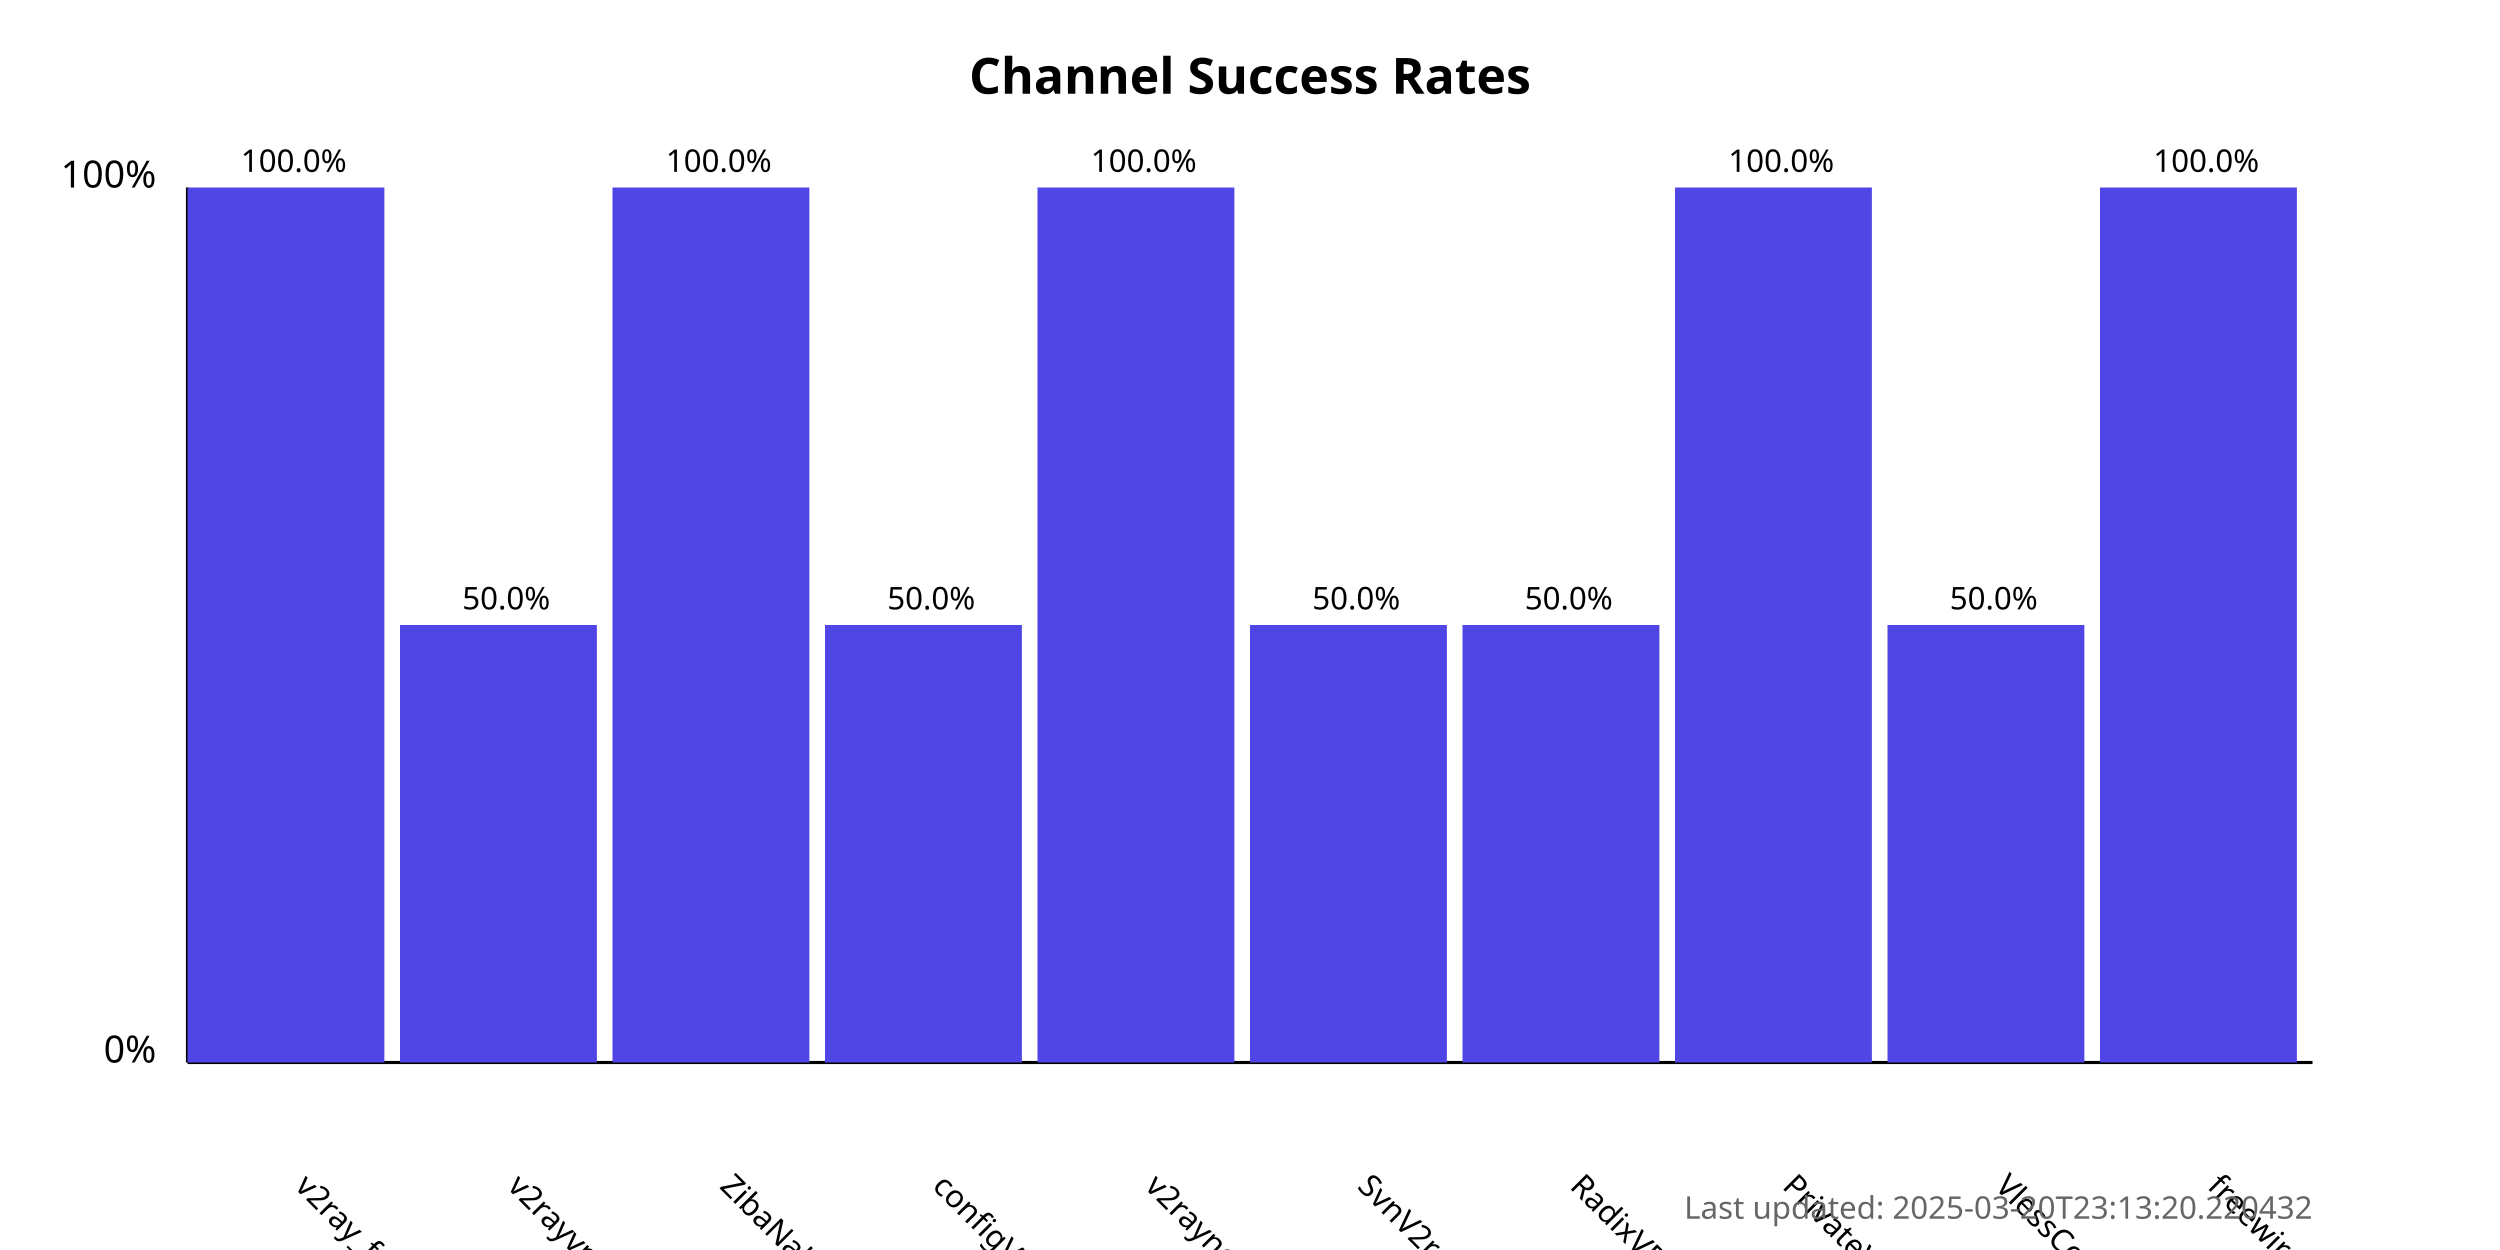
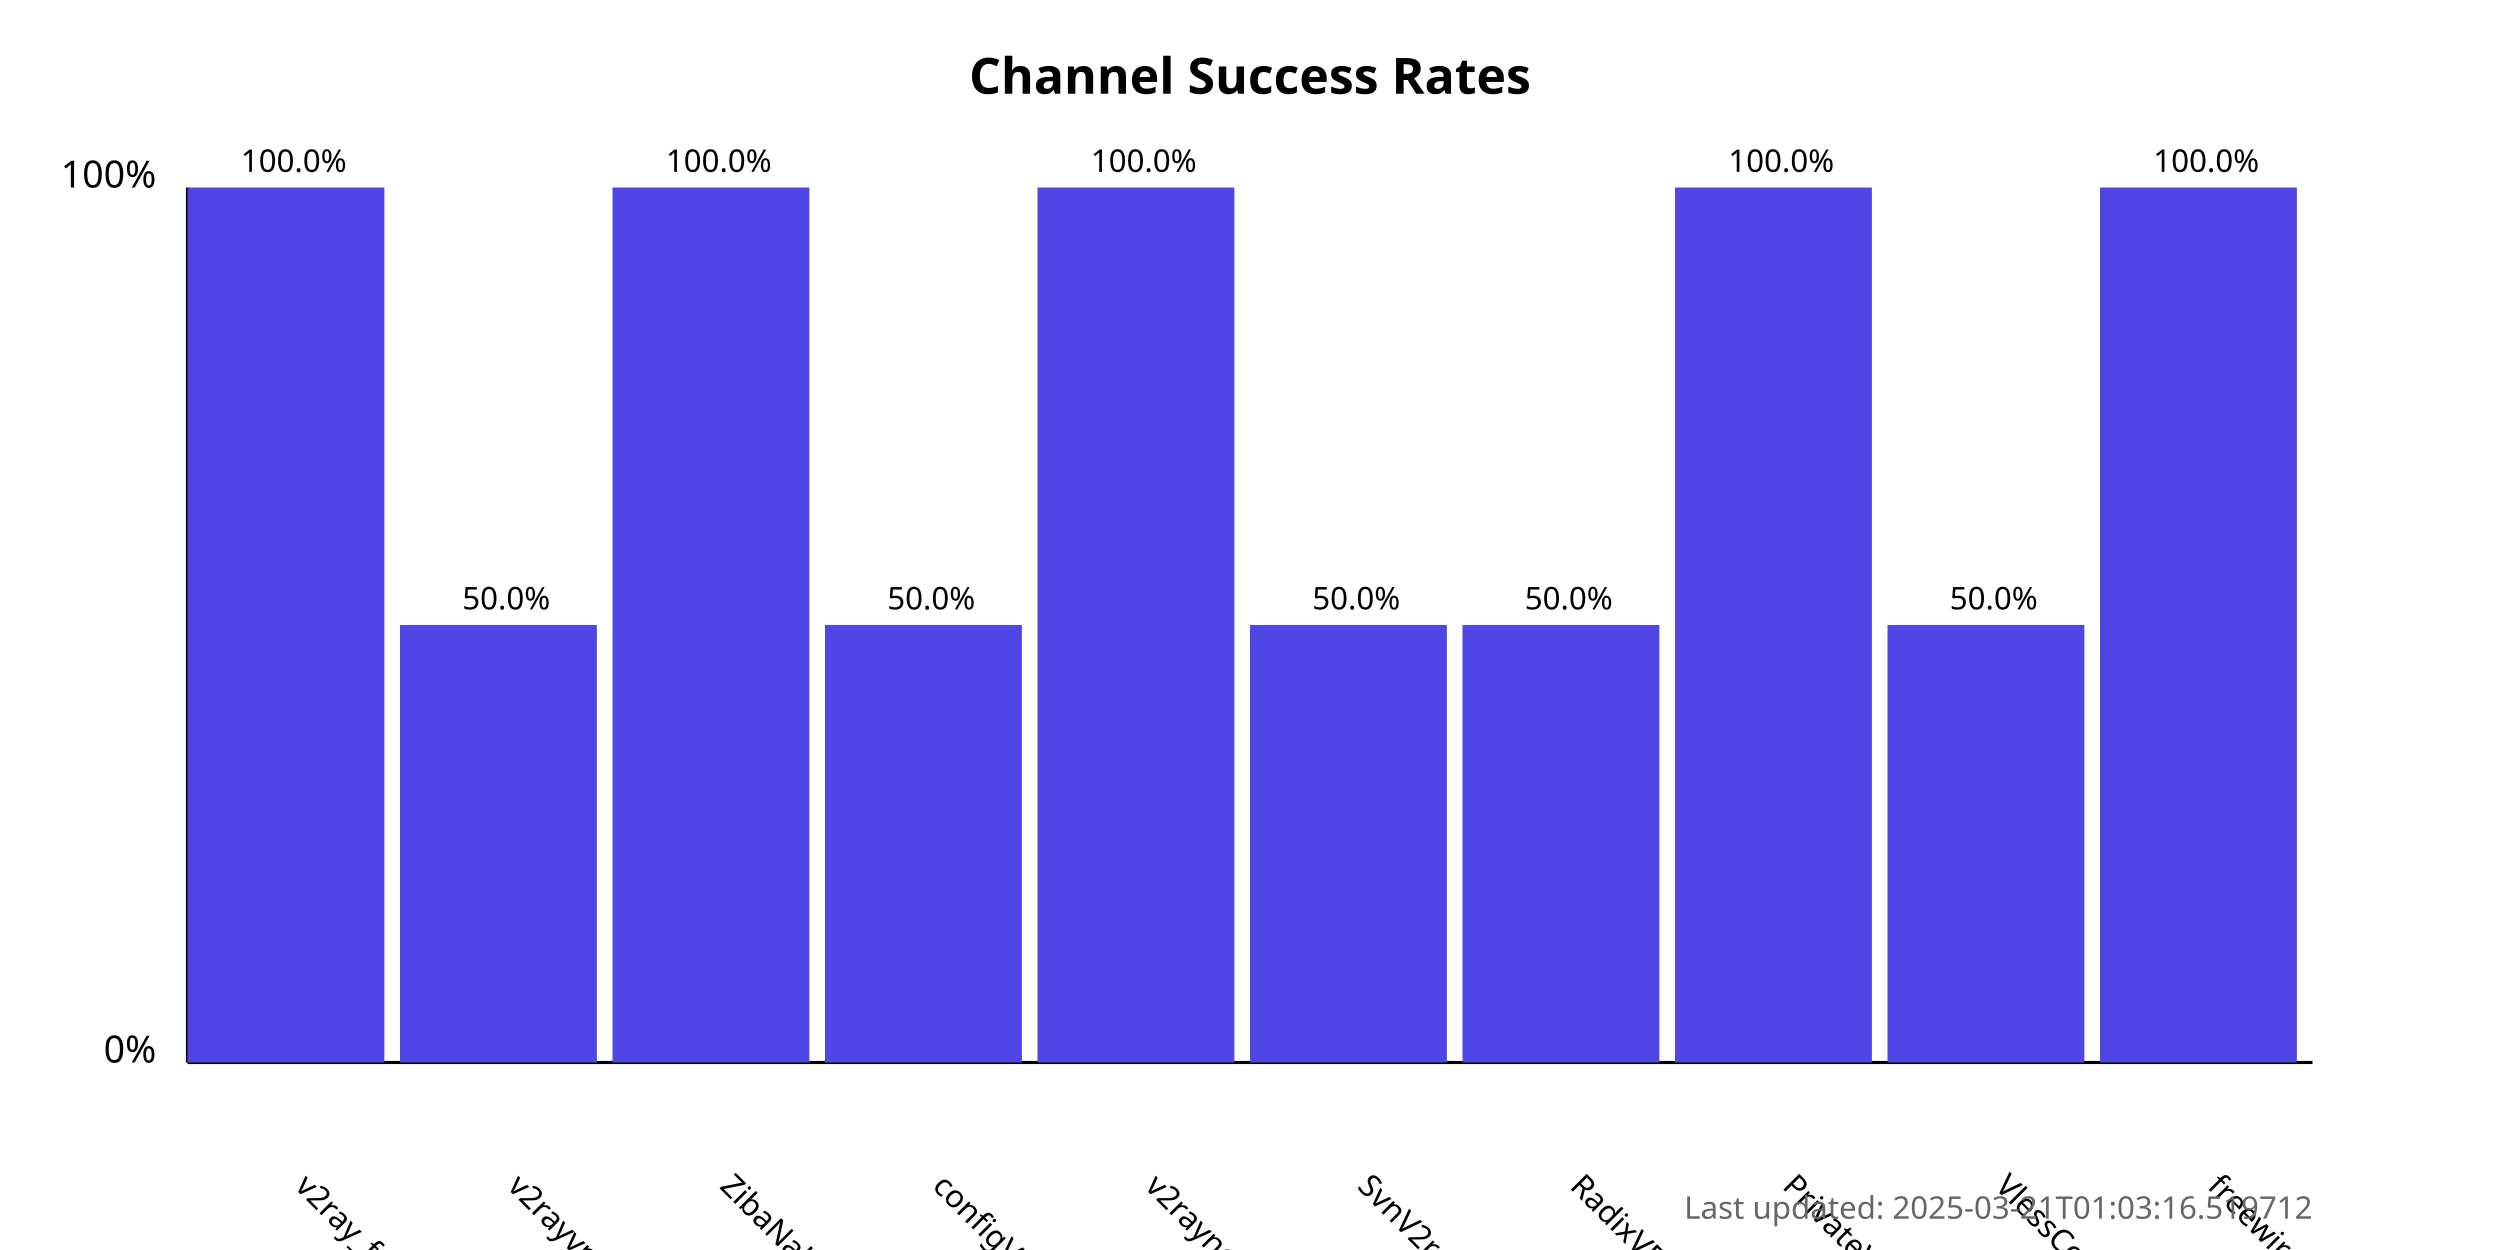
<svg xmlns="http://www.w3.org/2000/svg" width="800" height="400">
  <style>
            .chart-title { font: bold 16px sans-serif; }
            .axis-label { font: 12px sans-serif; }
            .tick-label { font: 10px sans-serif; }
            .bar { fill: #4f46e5; }
            .bar:hover { fill: #6366f1; }
            .timestamp { font: 10px sans-serif; fill: #666; }
        </style>
  <text x="400.0" y="30" text-anchor="middle" class="chart-title">
            Channel Success Rates
        </text>
  <line x1="60" y1="340" x2="60" y2="60" stroke="black" stroke-width="1" />
  <line x1="60" y1="340" x2="740" y2="340" stroke="black" stroke-width="1" />
  <text x="50" y="340" text-anchor="end" class="axis-label">0%</text>
  <text x="50" y="60" text-anchor="end" class="axis-label">100%</text>
  <g>
    <rect x="60" y="60.0" width="63.0" height="280.0" class="bar" />
    <text x="94.0" y="380" transform="rotate(45, 94.0, 380)" text-anchor="start" class="tick-label">
                v2ray_free_conf
            </text>
    <text x="94.0" y="55.0" text-anchor="middle" class="tick-label">
                100.0%
            </text>
  </g>
  <g>
    <rect x="128.0" y="200.0" width="63.0" height="140.0" class="bar" />
    <text x="162.0" y="380" transform="rotate(45, 162.0, 380)" text-anchor="start" class="tick-label">
                v2rayvpno
            </text>
    <text x="162.0" y="195.0" text-anchor="middle" class="tick-label">
                50.0%
            </text>
  </g>
  <g>
    <rect x="196.0" y="60.0" width="63.0" height="280.0" class="bar" />
    <text x="230.0" y="380" transform="rotate(45, 230.0, 380)" text-anchor="start" class="tick-label">
                ZibaNabz
            </text>
    <text x="230.0" y="55.0" text-anchor="middle" class="tick-label">
                100.0%
            </text>
  </g>
  <g>
    <rect x="264.0" y="200.0" width="63.0" height="140.0" class="bar" />
    <text x="298.0" y="380" transform="rotate(45, 298.0, 380)" text-anchor="start" class="tick-label">
                configV2rayForFree
            </text>
    <text x="298.0" y="195.0" text-anchor="middle" class="tick-label">
                50.0%
            </text>
  </g>
  <g>
    <rect x="332.0" y="60.0" width="63.0" height="280.0" class="bar" />
    <text x="366.0" y="380" transform="rotate(45, 366.0, 380)" text-anchor="start" class="tick-label">
                v2rayngvpn
            </text>
    <text x="366.0" y="55.0" text-anchor="middle" class="tick-label">
                100.0%
            </text>
  </g>
  <g>
    <rect x="400.0" y="200.0" width="63.0" height="140.0" class="bar" />
    <text x="434.0" y="380" transform="rotate(45, 434.0, 380)" text-anchor="start" class="tick-label">
                SvnV2ray
            </text>
    <text x="434.0" y="195.0" text-anchor="middle" class="tick-label">
                50.0%
            </text>
  </g>
  <g>
    <rect x="468.0" y="200.0" width="63.0" height="140.0" class="bar" />
    <text x="502.0" y="380" transform="rotate(45, 502.0, 380)" text-anchor="start" class="tick-label">
                RadixVPN
            </text>
    <text x="502.0" y="195.0" text-anchor="middle" class="tick-label">
                50.0%
            </text>
  </g>
  <g>
    <rect x="536.0" y="60.0" width="63.0" height="280.0" class="bar" />
    <text x="570.0" y="380" transform="rotate(45, 570.0, 380)" text-anchor="start" class="tick-label">
                PrivateVPNs
            </text>
    <text x="570.0" y="55.0" text-anchor="middle" class="tick-label">
                100.0%
            </text>
  </g>
  <g>
    <rect x="604.0" y="200.0" width="63.0" height="140.0" class="bar" />
    <text x="638.0" y="380" transform="rotate(45, 638.0, 380)" text-anchor="start" class="tick-label">
                VlessConfig
            </text>
    <text x="638.0" y="195.0" text-anchor="middle" class="tick-label">
                50.0%
            </text>
  </g>
  <g>
    <rect x="672.0" y="60.0" width="63.0" height="280.0" class="bar" />
    <text x="706.0" y="380" transform="rotate(45, 706.0, 380)" text-anchor="start" class="tick-label">
                freewireguard
            </text>
    <text x="706.0" y="55.0" text-anchor="middle" class="tick-label">
                100.0%
            </text>
  </g>
  <text x="740" y="390" text-anchor="end" class="timestamp">
-             Last updated: 2025-03-20T23:13:20.220432
+             Last updated: 2025-03-21T01:03:16.519712
        </text>
</svg>
